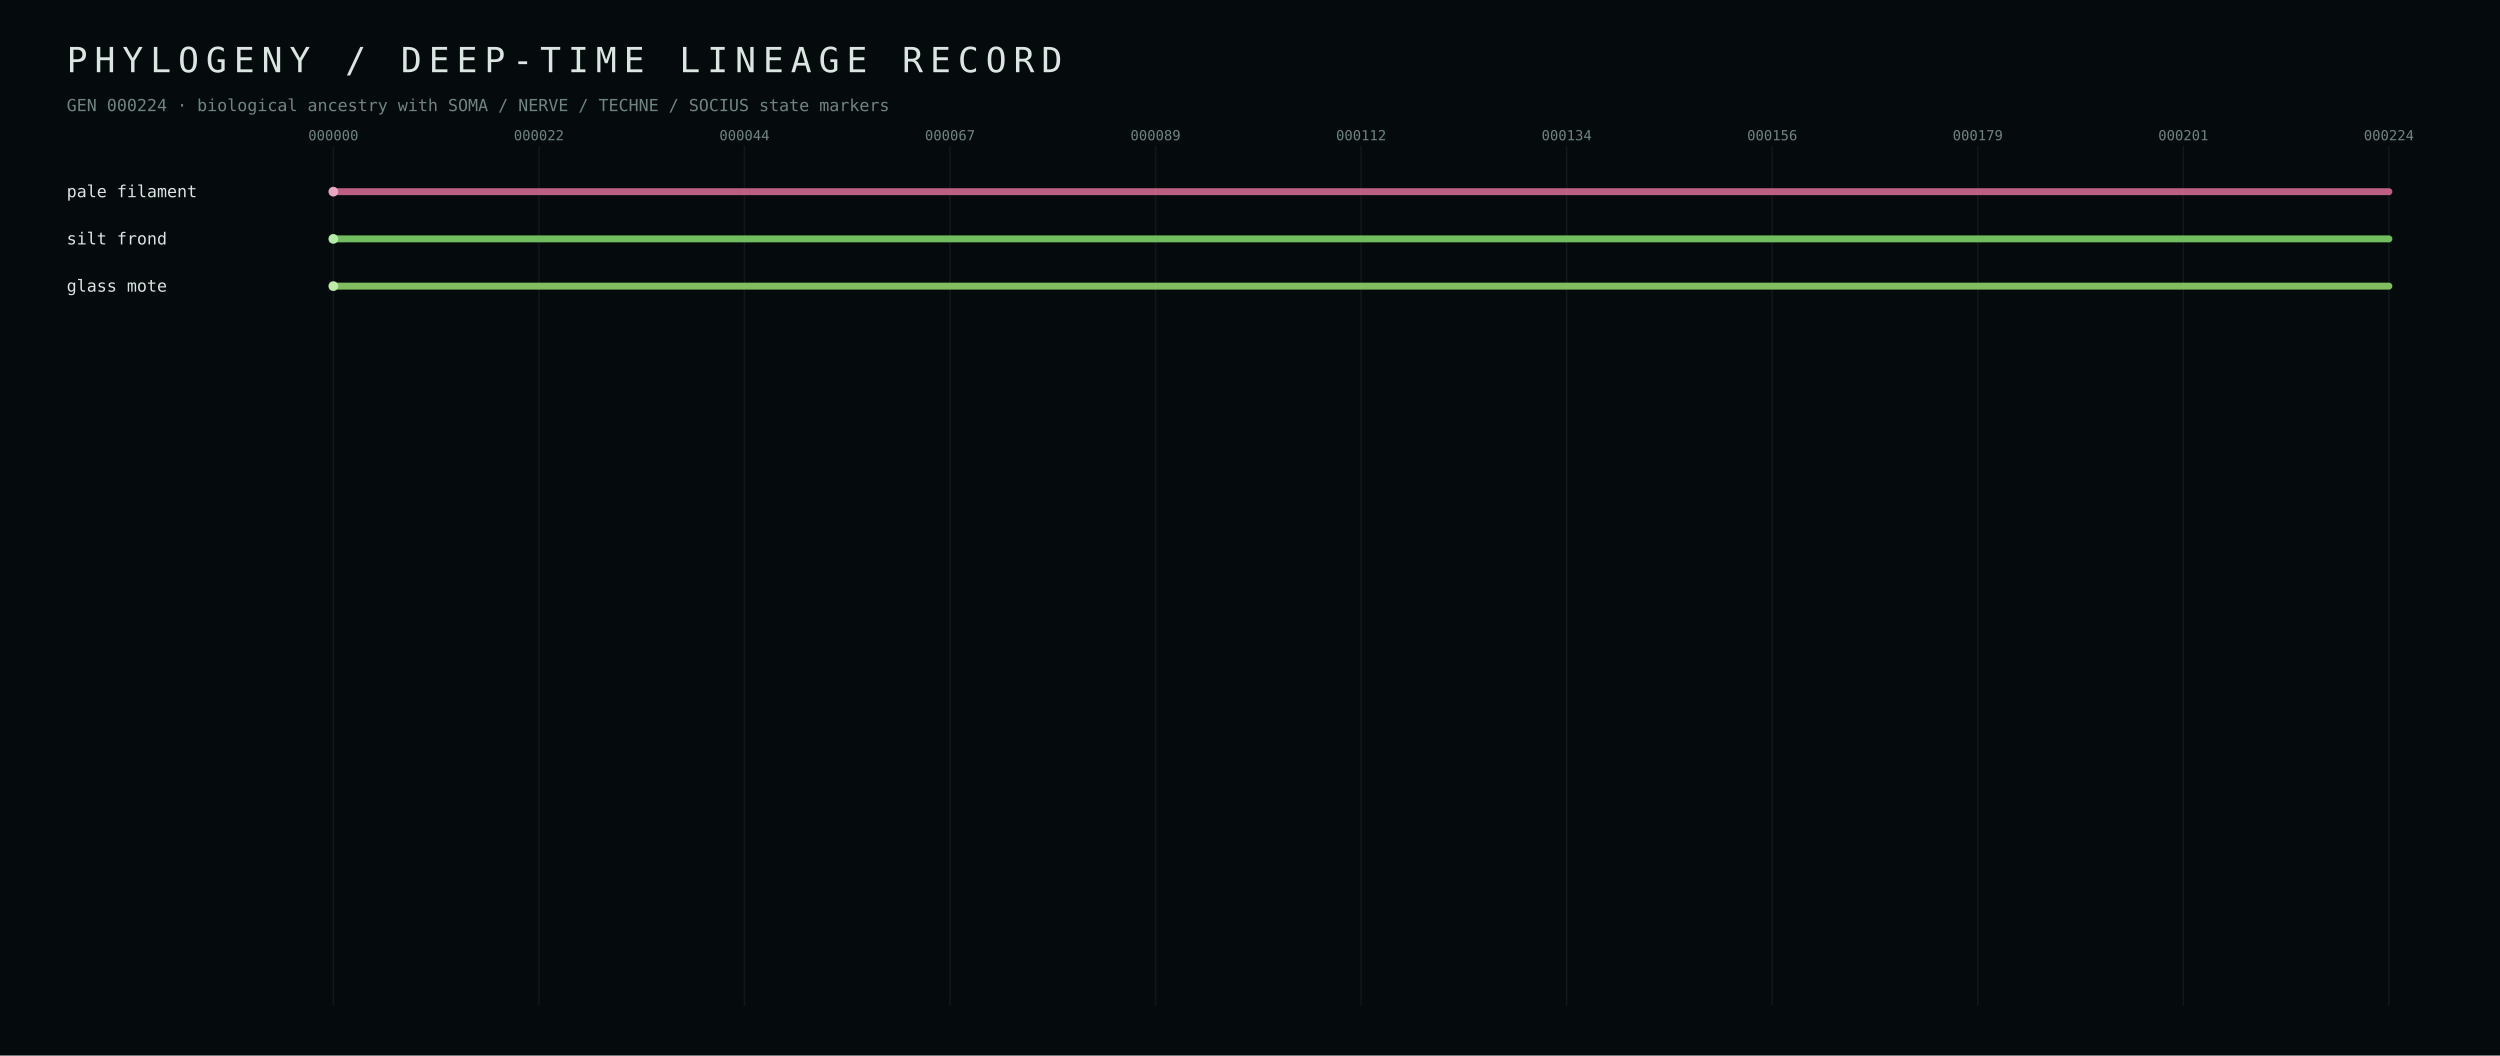
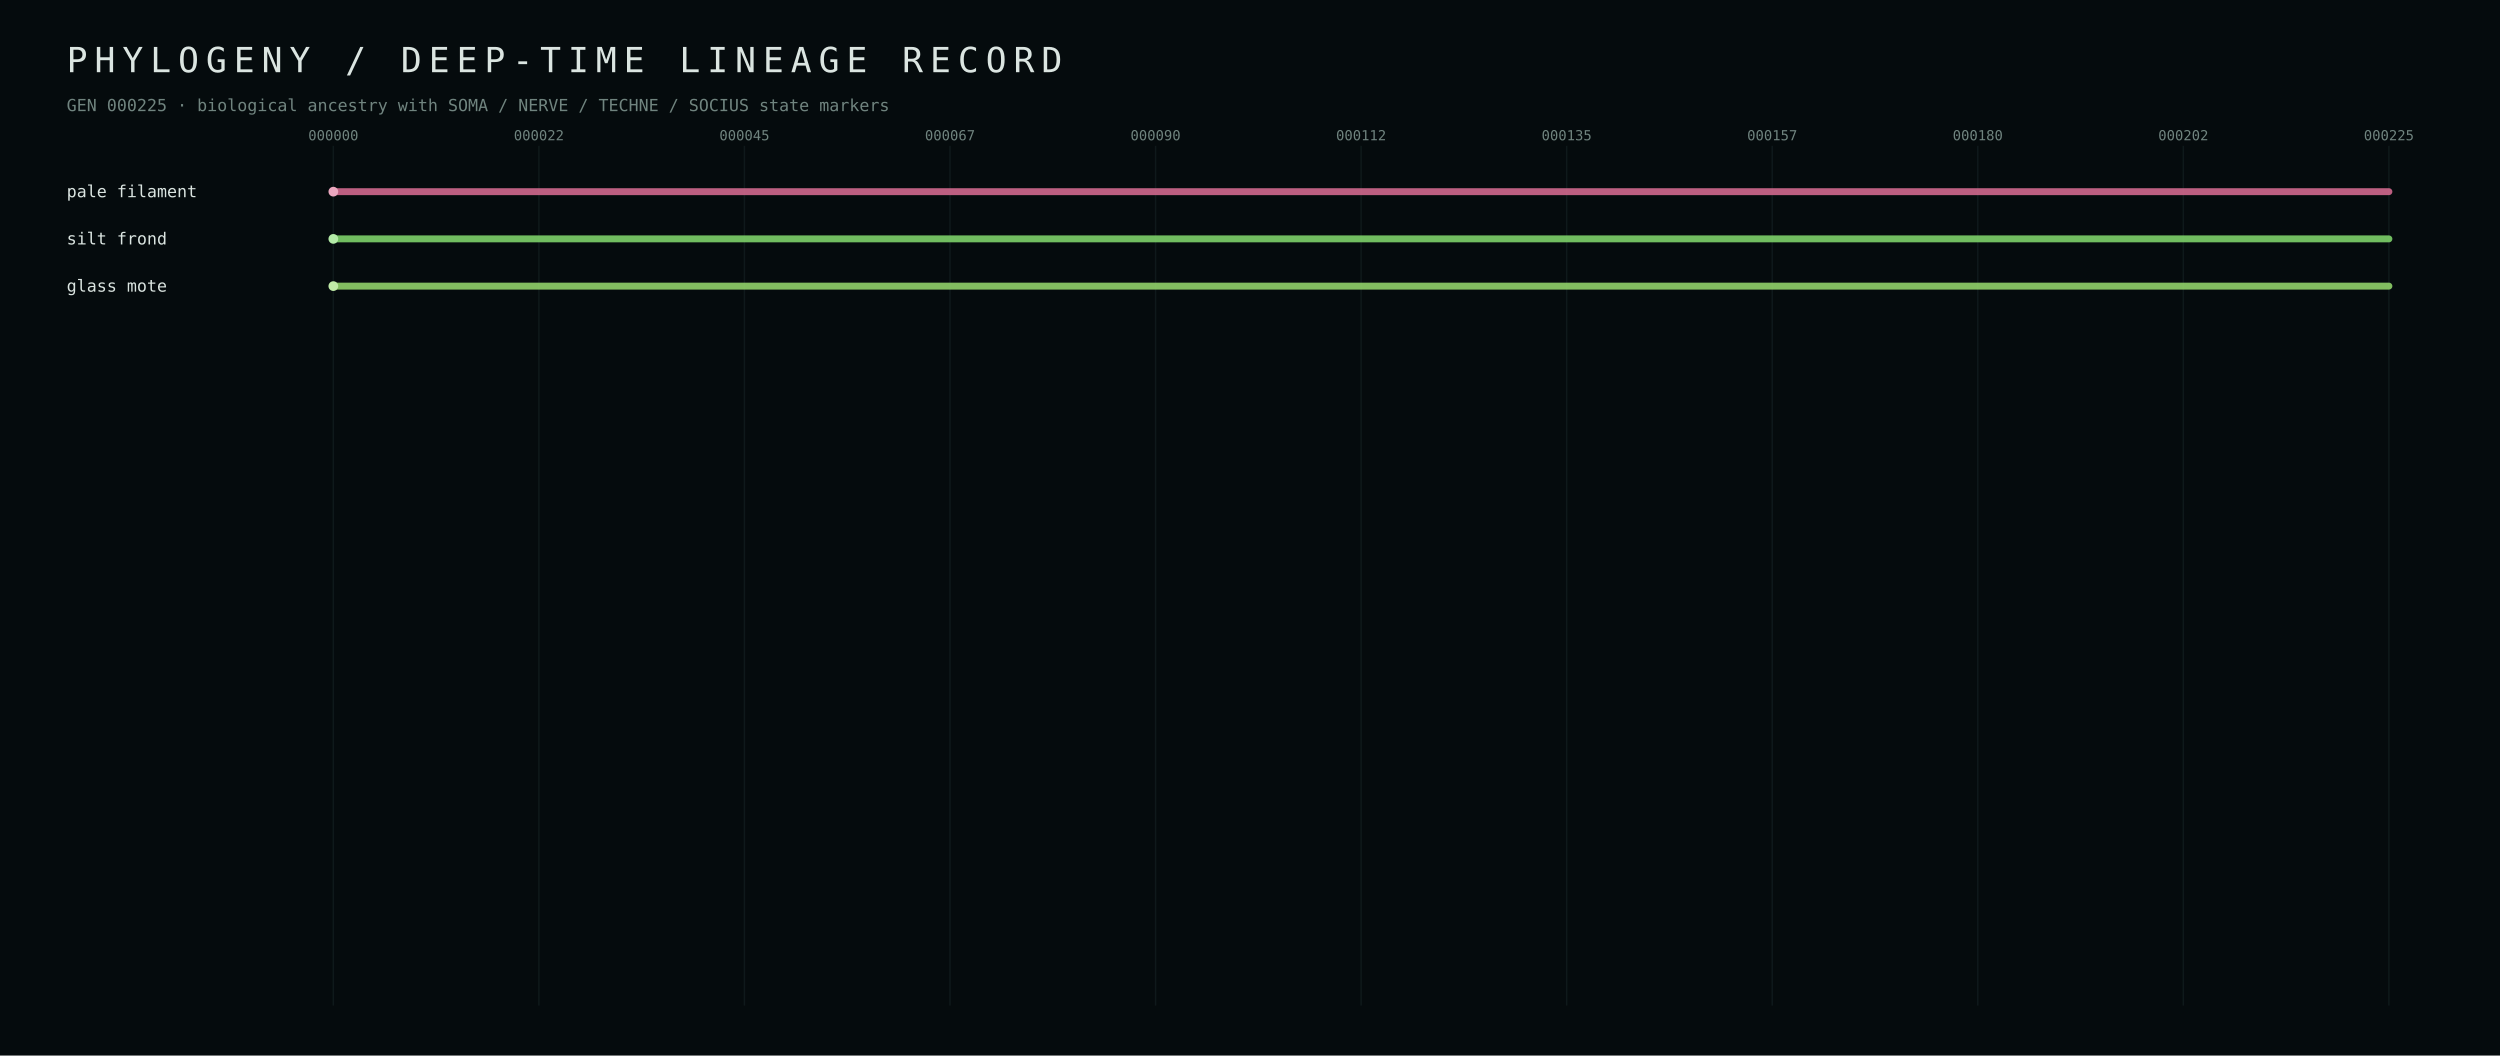
<svg xmlns="http://www.w3.org/2000/svg" width="1800" height="760" viewBox="0 0 1800 760">
  <defs>
    <style>text{font-family:ui-monospace,SFMono-Regular,Menlo,Consolas,monospace;fill:#dbe5e1} .muted{fill:#70847f} .tiny{font-size:10px} .small{font-size:12px} .hair{stroke:#223437;stroke-width:1}</style>
  </defs>
  <rect width="100%" height="100%" fill="#050b0d" />
  <text x="48" y="52" font-size="25" letter-spacing="5">PHYLOGENY / DEEP-TIME LINEAGE RECORD</text>
-   <text x="48" y="80" class="small muted">GEN 000224 · biological ancestry with SOMA / NERVE / TECHNE / SOCIUS state markers</text>
+   <text x="48" y="80" class="small muted">GEN 000225 · biological ancestry with SOMA / NERVE / TECHNE / SOCIUS state markers</text>
  <line x1="240.0" y1="105" x2="240.0" y2="724" class="hair" opacity="0.35" />
  <text x="240.0" y="101" text-anchor="middle" class="tiny muted">000000</text>
  <line x1="388.0" y1="105" x2="388.0" y2="724" class="hair" opacity="0.35" />
  <text x="388.0" y="101" text-anchor="middle" class="tiny muted">000022</text>
  <line x1="536.0" y1="105" x2="536.0" y2="724" class="hair" opacity="0.35" />
-   <text x="536.0" y="101" text-anchor="middle" class="tiny muted">000044</text>
+   <text x="536.0" y="101" text-anchor="middle" class="tiny muted">000045</text>
  <line x1="684.0" y1="105" x2="684.0" y2="724" class="hair" opacity="0.35" />
  <text x="684.0" y="101" text-anchor="middle" class="tiny muted">000067</text>
  <line x1="832.0" y1="105" x2="832.0" y2="724" class="hair" opacity="0.35" />
-   <text x="832.0" y="101" text-anchor="middle" class="tiny muted">000089</text>
+   <text x="832.0" y="101" text-anchor="middle" class="tiny muted">000090</text>
  <line x1="980.0" y1="105" x2="980.0" y2="724" class="hair" opacity="0.35" />
  <text x="980.0" y="101" text-anchor="middle" class="tiny muted">000112</text>
  <line x1="1128.0" y1="105" x2="1128.0" y2="724" class="hair" opacity="0.35" />
-   <text x="1128.0" y="101" text-anchor="middle" class="tiny muted">000134</text>
+   <text x="1128.0" y="101" text-anchor="middle" class="tiny muted">000135</text>
  <line x1="1276.0" y1="105" x2="1276.0" y2="724" class="hair" opacity="0.35" />
-   <text x="1276.0" y="101" text-anchor="middle" class="tiny muted">000156</text>
+   <text x="1276.0" y="101" text-anchor="middle" class="tiny muted">000157</text>
  <line x1="1424.0" y1="105" x2="1424.0" y2="724" class="hair" opacity="0.35" />
-   <text x="1424.0" y="101" text-anchor="middle" class="tiny muted">000179</text>
+   <text x="1424.0" y="101" text-anchor="middle" class="tiny muted">000180</text>
  <line x1="1572.0" y1="105" x2="1572.0" y2="724" class="hair" opacity="0.35" />
-   <text x="1572.0" y="101" text-anchor="middle" class="tiny muted">000201</text>
+   <text x="1572.0" y="101" text-anchor="middle" class="tiny muted">000202</text>
  <line x1="1720.0" y1="105" x2="1720.0" y2="724" class="hair" opacity="0.35" />
-   <text x="1720.0" y="101" text-anchor="middle" class="tiny muted">000224</text>
+   <text x="1720.0" y="101" text-anchor="middle" class="tiny muted">000225</text>
  <line x1="240.0" y1="138.0" x2="1720.0" y2="138.0" stroke="#d56b90" stroke-width="5" stroke-linecap="round" opacity="0.88" />
  <circle cx="240.0" cy="138.0" r="3.5" fill="#eba7bf" />
  <text x="48" y="142.0" class="small" fill="#eba7bf">pale filament</text>
  <line x1="240.0" y1="172.0" x2="1720.0" y2="172.0" stroke="#7fd56b" stroke-width="5" stroke-linecap="round" opacity="0.88" />
  <circle cx="240.0" cy="172.0" r="3.5" fill="#b3eba7" />
  <text x="48" y="176.0" class="small" fill="#b3eba7">silt frond</text>
  <line x1="240.0" y1="206.0" x2="1720.0" y2="206.0" stroke="#92d56b" stroke-width="5" stroke-linecap="round" opacity="0.88" />
  <circle cx="240.0" cy="206.0" r="3.5" fill="#c0eba7" />
  <text x="48" y="210.0" class="small" fill="#c0eba7">glass mote</text>
</svg>
